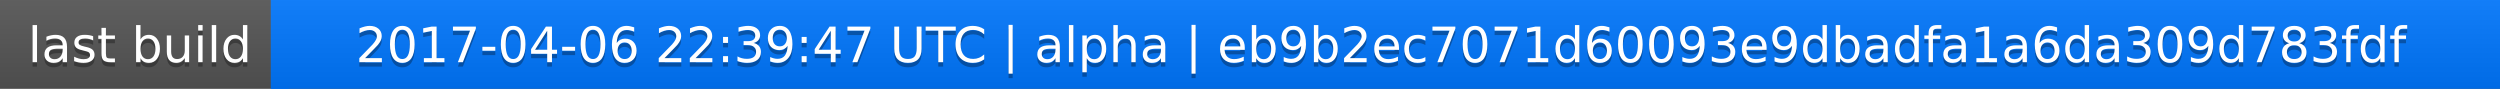
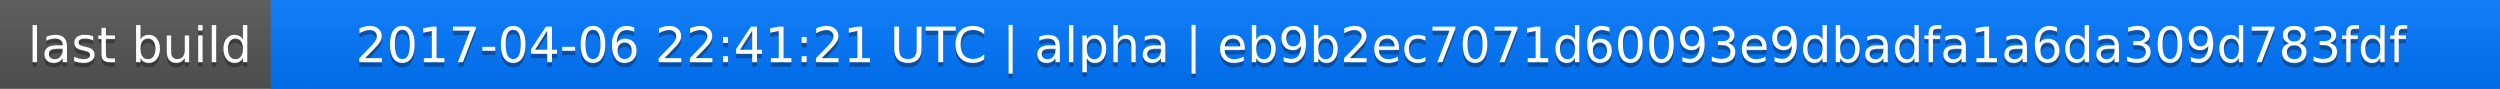
<svg xmlns="http://www.w3.org/2000/svg" width="563" height="20">
  <linearGradient id="a" x2="0" y2="100%">
    <stop offset="0" stop-color="#bbb" stop-opacity=".1" />
    <stop offset="1" stop-opacity=".1" />
  </linearGradient>
  <rect rx="0" width="563" height="20" fill="#555" />
  <rect rx="0" x="61" width="502" height="20" fill="#07f" />
  <path fill="#07f" d="M61 0h4v20h-4z" />
  <rect rx="0" width="563" height="20" fill="url(#a)" />
  <g fill="#fff" text-anchor="middle" font-family="DejaVu Sans,Verdana,Geneva,sans-serif" font-size="11">
    <text x="31.5" y="15" fill="#010101" fill-opacity=".3">last build</text>
    <text x="31.5" y="14">last build</text>
-     <text x="311" y="15" fill="#010101" fill-opacity=".3">2017-04-06 22:39:47 UTC | alpha | eb9b2ec7071d60093e9dbadfa1a6da309d783fdf</text>
-     <text x="311" y="14">2017-04-06 22:39:47 UTC | alpha | eb9b2ec7071d60093e9dbadfa1a6da309d783fdf</text>
+     <text x="311" y="15" fill="#010101" fill-opacity=".3">2017-04-06 22:41:21 UTC | alpha | eb9b2ec7071d60093e9dbadfa1a6da309d783fdf</text>
+     <text x="311" y="14">2017-04-06 22:41:21 UTC | alpha | eb9b2ec7071d60093e9dbadfa1a6da309d783fdf</text>
  </g>
</svg>
